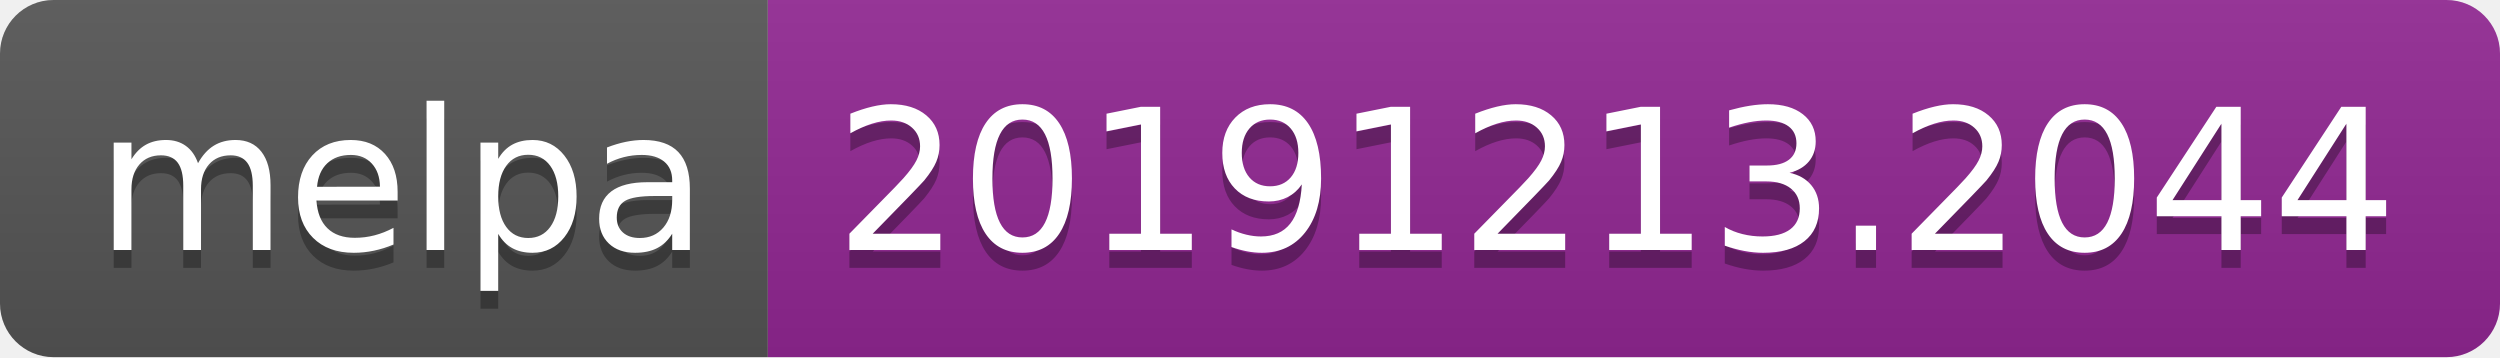
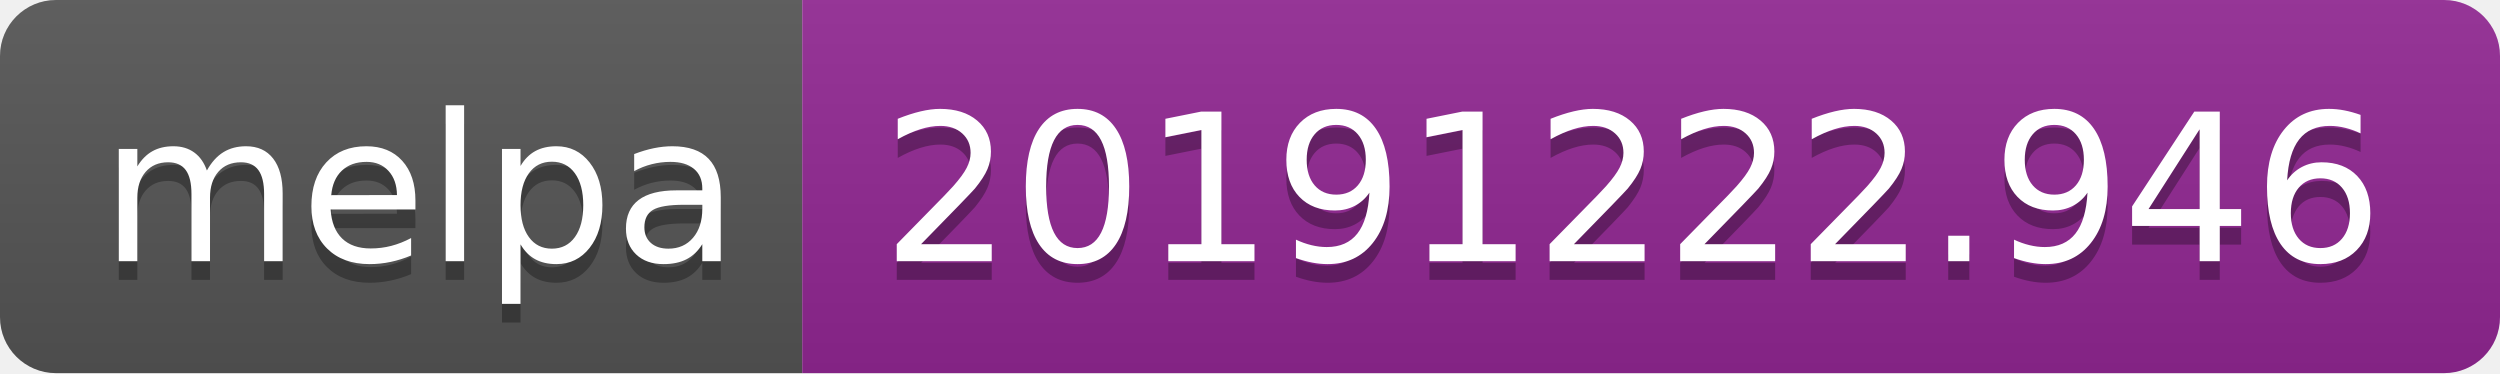
- <svg xmlns="http://www.w3.org/2000/svg" width="140" height="20">
+ <svg xmlns="http://www.w3.org/2000/svg" width="134" height="20">
  <linearGradient id="b" x2="0" y2="100%">
    <stop offset="0" stop-color="#bbb" stop-opacity=".1" />
    <stop offset="1" stop-opacity=".1" />
  </linearGradient>
  <clipPath id="a">
-     <rect width="140" height="20" rx="3" fill="#fff" />
+     <rect width="134" height="20" rx="3" fill="#fff" />
  </clipPath>
  <g clip-path="url(#a)">
    <path fill="#555" d="M0 0h43v20H0z" />
-     <path fill="#922793" d="M43 0h97v20H43z" />
-     <path fill="url(#b)" d="M0 0h140v20H0z" />
+     <path fill="#922793" d="M43 0h91v20H43z" />
+     <path fill="url(#b)" d="M0 0h134v20H0z" />
  </g>
  <g fill="#fff" text-anchor="middle" font-family="DejaVu Sans,Verdana,Geneva,sans-serif" font-size="110">
    <text x="225" y="150" fill="#010101" fill-opacity=".3" transform="scale(.1)" textLength="330">melpa</text>
    <text x="225" y="140" transform="scale(.1)" textLength="330">melpa</text>
-     <text x="905" y="150" fill="#010101" fill-opacity=".3" transform="scale(.1)" textLength="870">20191213.2044</text>
-     <text x="905" y="140" transform="scale(.1)" textLength="870">20191213.2044</text>
+     <text x="875" y="150" fill="#010101" fill-opacity=".3" transform="scale(.1)" textLength="810">20191222.946</text>
+     <text x="875" y="140" transform="scale(.1)" textLength="810">20191222.946</text>
  </g>
</svg>
